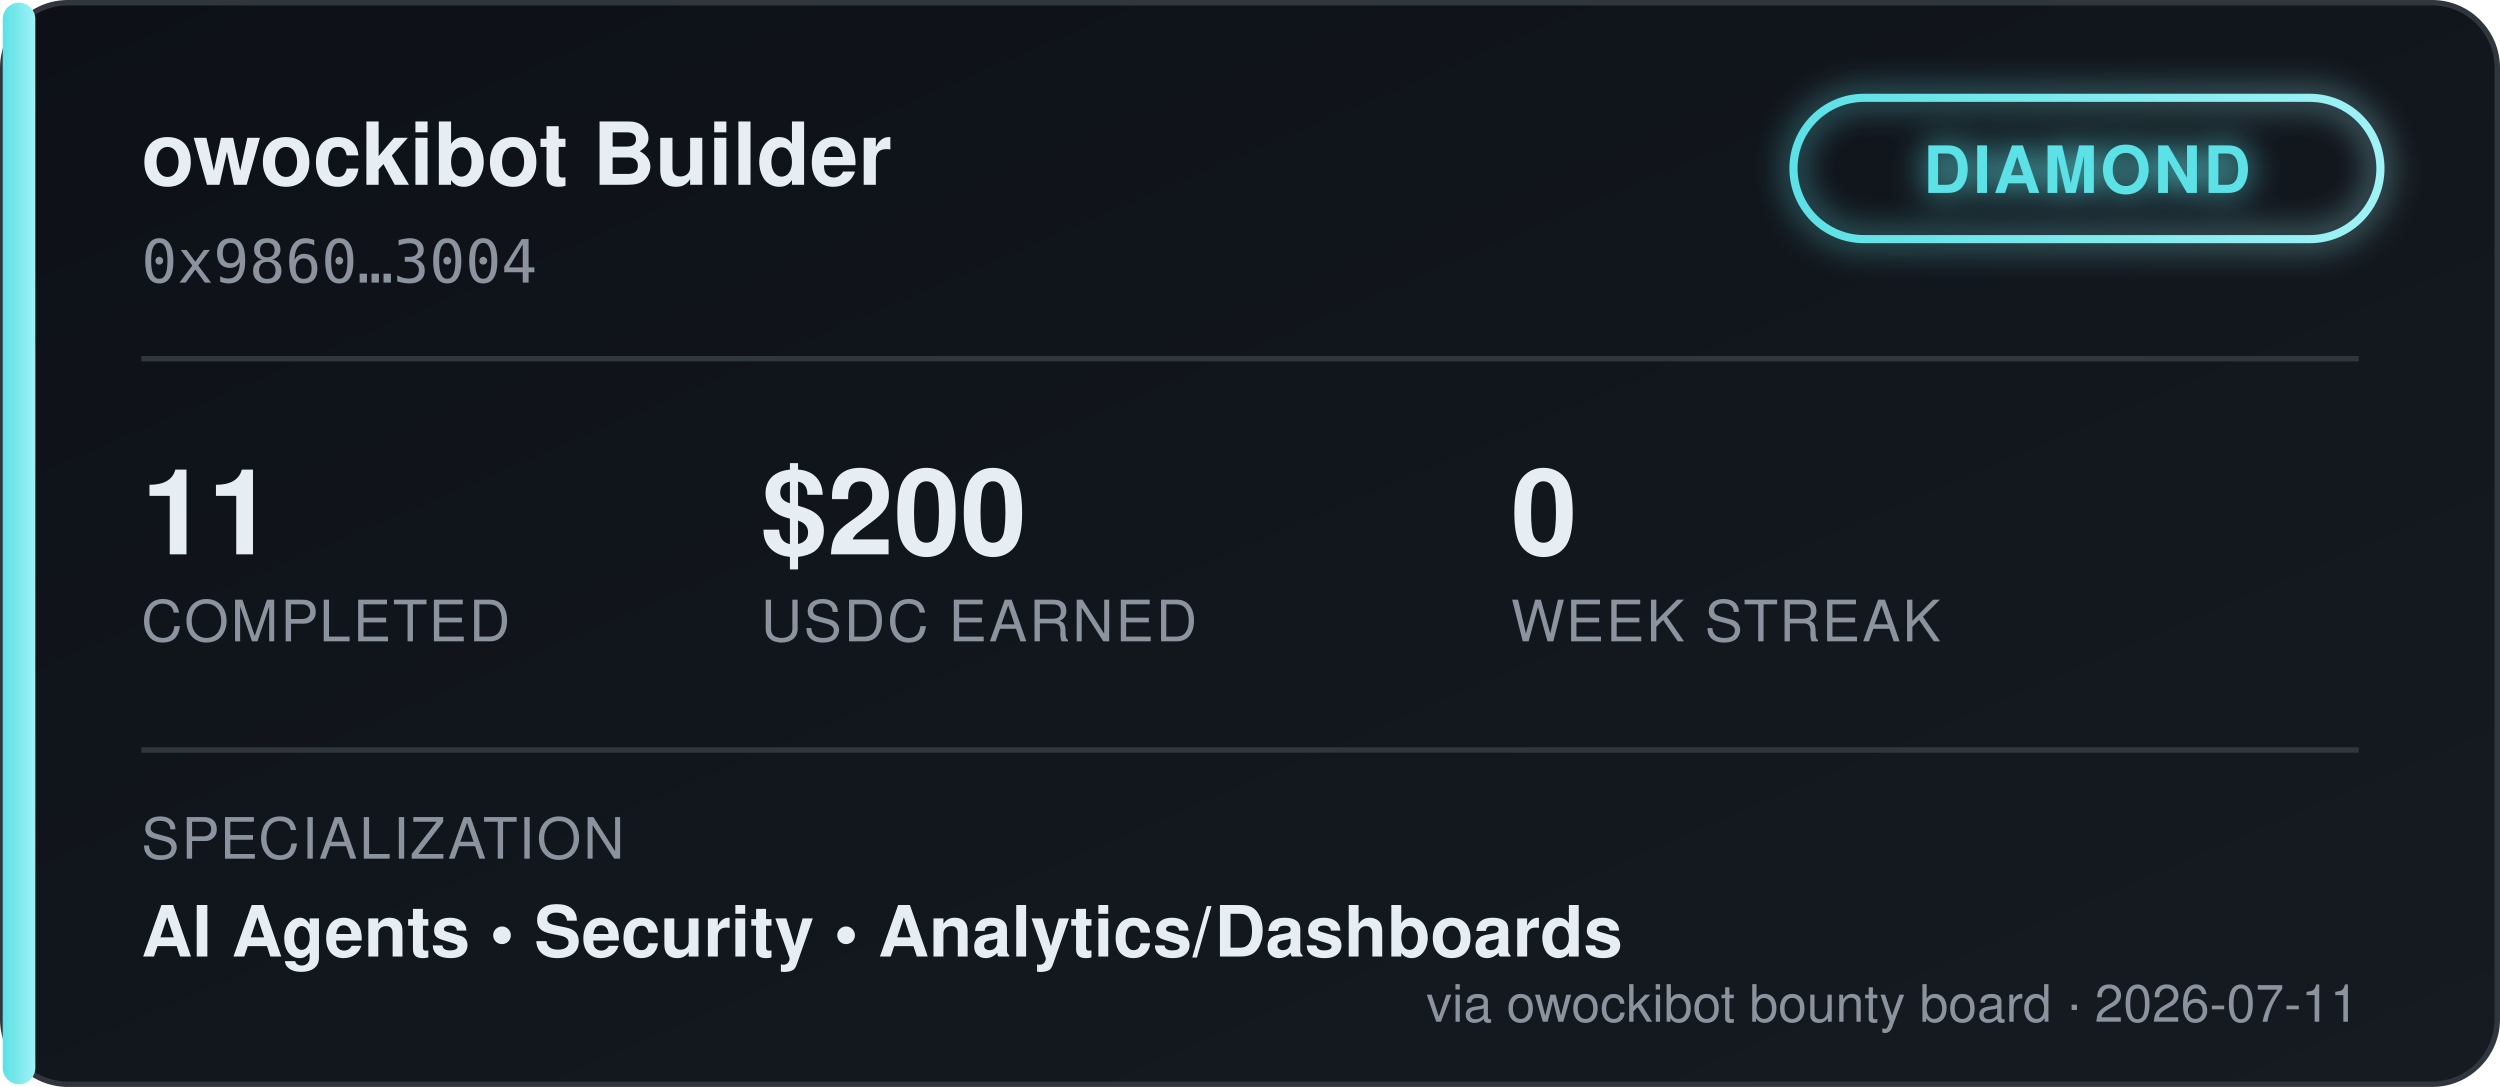
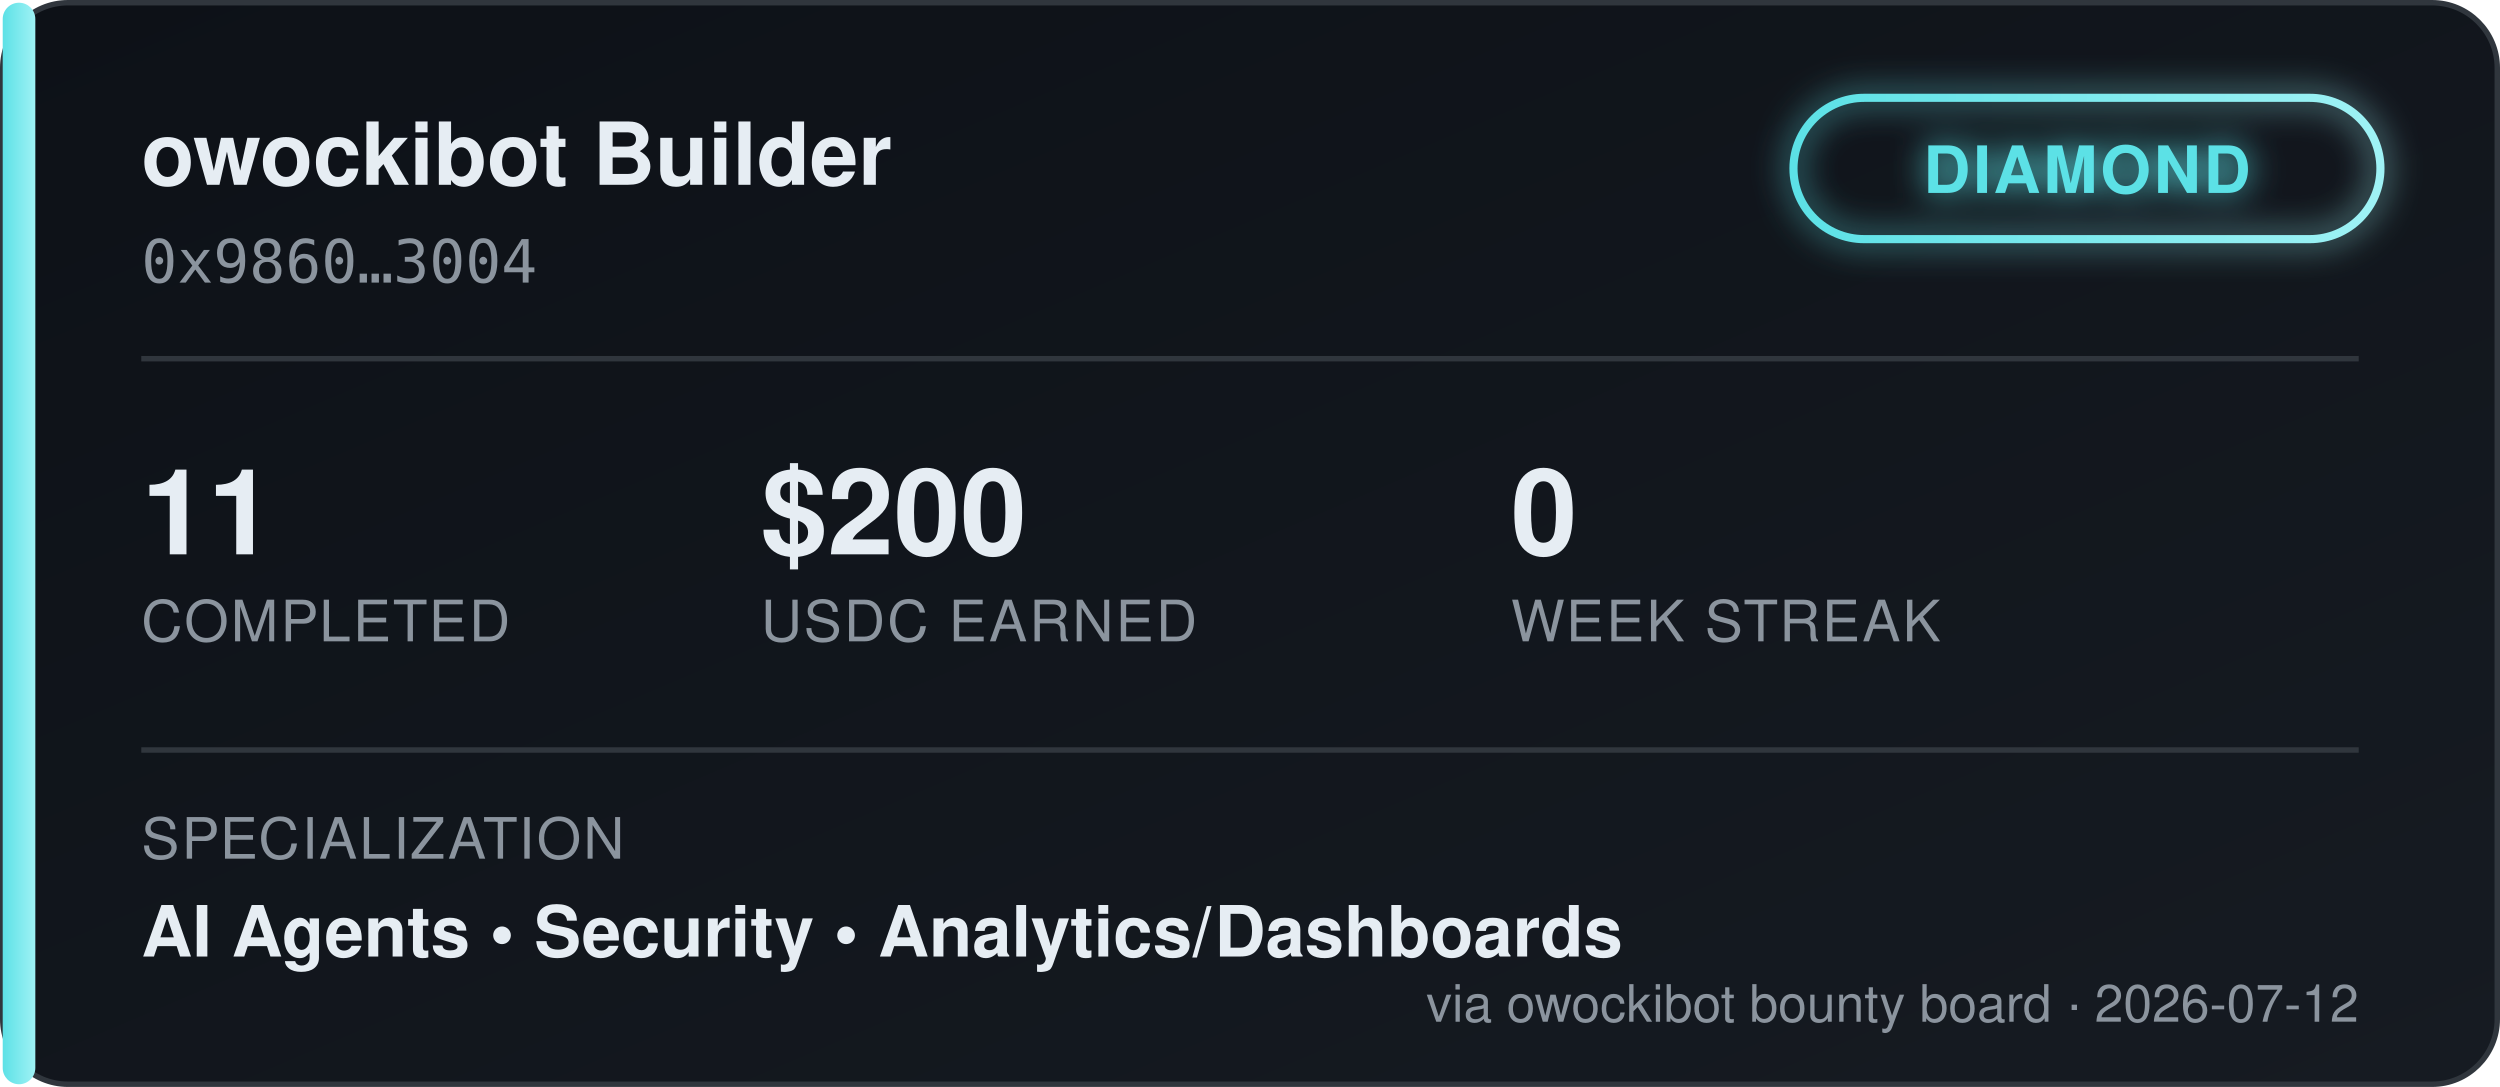
<svg xmlns="http://www.w3.org/2000/svg" width="460" height="200" viewBox="0 0 460 200" font-family="'Segoe UI', Helvetica, Arial, sans-serif">
  <defs>
    <linearGradient id="bgGrad" x1="0" y1="0" x2="1" y2="1">
      <stop offset="0%" stop-color="#0d1117" />
      <stop offset="100%" stop-color="#161b22" />
    </linearGradient>
    <linearGradient id="tierGrad" x1="0" y1="0" x2="1" y2="0">
      <stop offset="0%" stop-color="#5ce1e6" />
      <stop offset="100%" stop-color="#9ff2f5" />
    </linearGradient>
    <filter id="glow" x="-50%" y="-50%" width="200%" height="200%">
      <feGaussianBlur stdDeviation="3" result="blur" />
      <feMerge>
        <feMergeNode in="blur" />
        <feMergeNode in="SourceGraphic" />
      </feMerge>
    </filter>
  </defs>
  <rect x="0.5" y="0.5" width="459" height="199" rx="12" fill="url(#bgGrad)" stroke="#30363d" />
  <rect x="0.5" y="0.5" width="6" height="199" rx="3" fill="url(#tierGrad)" />
  <text x="26" y="34" fill="#e6edf3" font-size="16" font-weight="700">owockibot Builder</text>
  <text x="26" y="52" fill="#8b949e" font-size="11" font-family="monospace">0x9860…3004</text>
  <g transform="translate(330, 18)" filter="url(#glow)">
    <rect x="0" y="0" width="108" height="26" rx="13" fill="none" stroke="url(#tierGrad)" stroke-width="1.5" />
    <text x="54" y="17.5" fill="#5ce1e6" font-size="12" font-weight="700" text-anchor="middle" letter-spacing="0.5">DIAMOND</text>
  </g>
  <line x1="26" y1="66" x2="434" y2="66" stroke="#30363d" stroke-width="1" />
  <g font-size="22" font-weight="700" fill="#e6edf3">
    <text x="26" y="102">11</text>
    <text x="140" y="102">$200</text>
    <text x="278" y="102">0</text>
  </g>
  <g font-size="10.5" fill="#8b949e" letter-spacing="0.4">
    <text x="26" y="118">COMPLETED</text>
    <text x="140" y="118">USDC EARNED</text>
    <text x="278" y="118">WEEK STREAK</text>
  </g>
  <line x1="26" y1="138" x2="434" y2="138" stroke="#30363d" stroke-width="1" />
  <text x="26" y="158" fill="#8b949e" font-size="10.5" letter-spacing="0.4">SPECIALIZATION</text>
  <text x="26" y="176" fill="#e6edf3" font-size="13" font-weight="600">AI Agents  •  Security  •  Analytics/Dashboards</text>
-   <text x="434" y="188" fill="#8b949e" font-size="9.5" text-anchor="end">via owockibot bounty board · 2026-07-11</text>
+   <text x="434" y="188" fill="#8b949e" font-size="9.5" text-anchor="end">via owockibot bounty board · 2026-07-12</text>
</svg>
